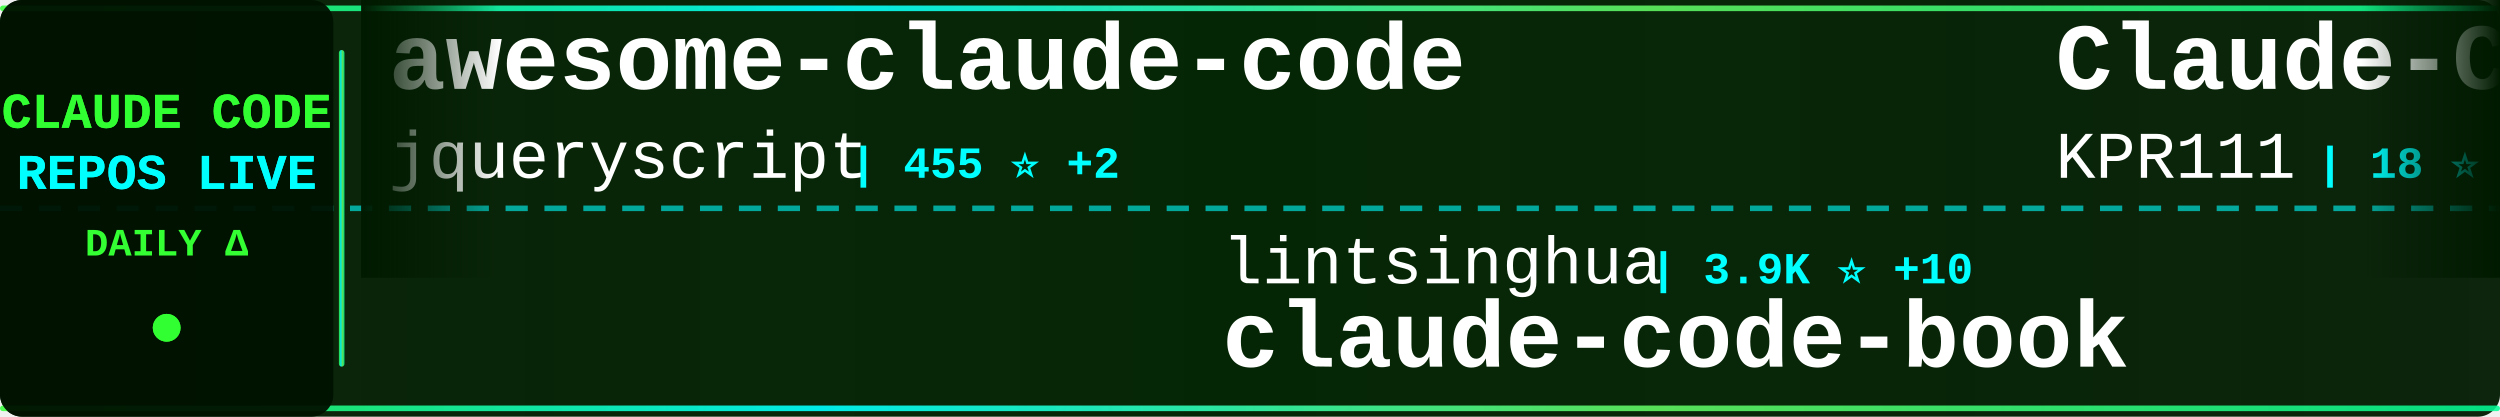
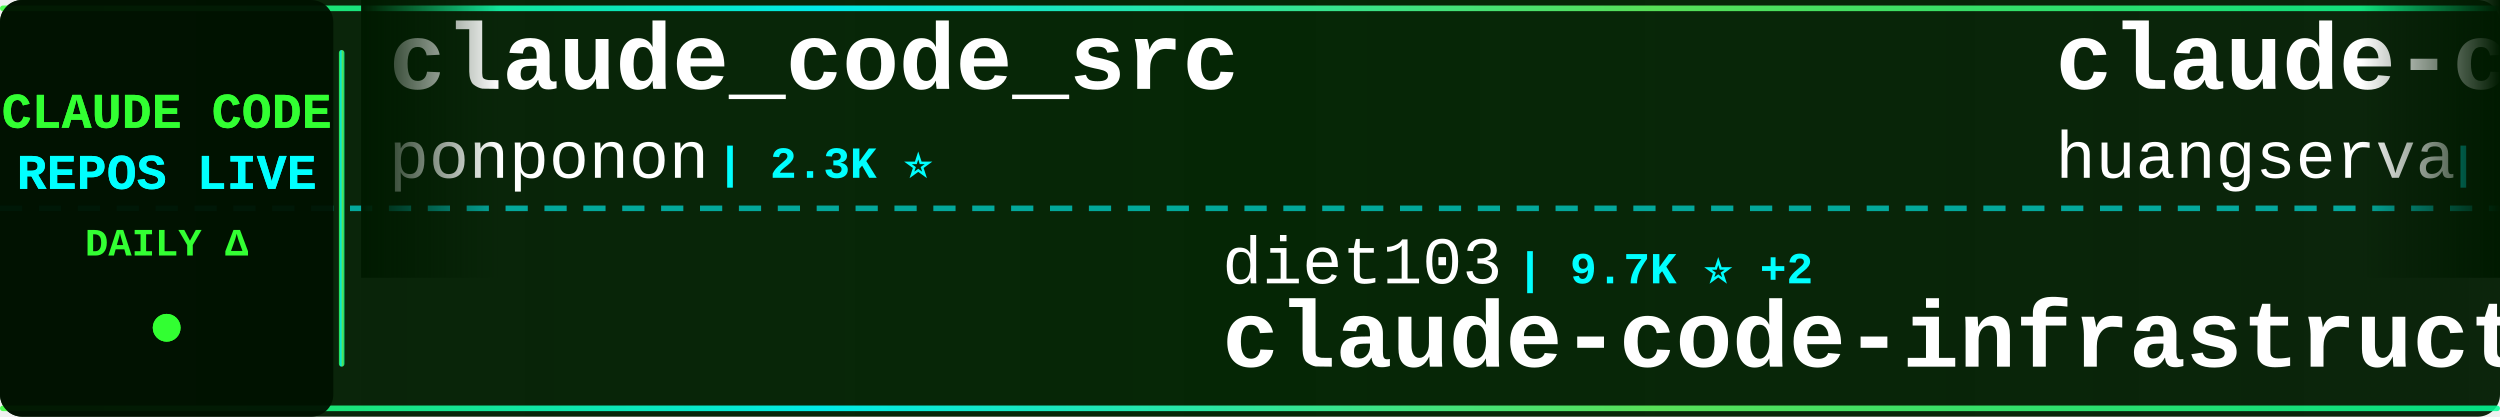
<svg xmlns="http://www.w3.org/2000/svg" width="900" height="150">
  <defs>
    <linearGradient id="tickerBg" x1="0%" y1="0%" x2="100%" y2="0%">
      <stop offset="0%" style="stop-color:#001a00;stop-opacity:0.95" />
      <stop offset="50%" style="stop-color:#002200;stop-opacity:0.98" />
      <stop offset="100%" style="stop-color:#001a00;stop-opacity:0.95" />
    </linearGradient>
    <linearGradient id="borderGrad" x1="0%" y1="0%" x2="100%" y2="0%">
      <stop offset="0%" style="stop-color:#33ff33;stop-opacity:0.85">
        <animate attributeName="stop-opacity" values="0.85;1;0.85" dur="2s" repeatCount="indefinite" />
      </stop>
      <stop offset="33%" style="stop-color:#00ffff;stop-opacity:0.9">
        <animate attributeName="stop-opacity" values="0.9;1;0.9" dur="2.2s" repeatCount="indefinite" />
      </stop>
      <stop offset="66%" style="stop-color:#66ff66;stop-opacity:0.85">
        <animate attributeName="stop-opacity" values="0.85;1;0.85" dur="1.8s" repeatCount="indefinite" />
      </stop>
      <stop offset="100%" style="stop-color:#00ff99;stop-opacity:0.85">
        <animate attributeName="stop-opacity" values="0.85;1;0.85" dur="2s" repeatCount="indefinite" />
      </stop>
    </linearGradient>
    <filter id="textGlow">
      <feGaussianBlur stdDeviation="0.1" result="coloredBlur" />
      <feMerge>
        <feMergeNode in="coloredBlur" />
        <feMergeNode in="SourceGraphic" />
      </feMerge>
    </filter>
    <filter id="metricGlow">
      <feGaussianBlur stdDeviation="0.2" result="coloredBlur" />
      <feMerge>
        <feMergeNode in="coloredBlur" />
        <feMergeNode in="SourceGraphic" />
      </feMerge>
    </filter>
    <linearGradient id="leftFade" x1="0%" y1="0%" x2="100%" y2="0%">
      <stop offset="0%" style="stop-color:#001a00;stop-opacity:1" />
      <stop offset="100%" style="stop-color:#001a00;stop-opacity:0" />
    </linearGradient>
    <linearGradient id="rightFade" x1="0%" y1="0%" x2="100%" y2="0%">
      <stop offset="0%" style="stop-color:#001a00;stop-opacity:0" />
      <stop offset="100%" style="stop-color:#001a00;stop-opacity:1" />
    </linearGradient>
  </defs>
  <rect width="900" height="150" fill="url(#tickerBg)" rx="8" />
  <rect x="0" y="2" width="900" height="2" fill="url(#borderGrad)" rx="1" />
  <rect x="0" y="146" width="900" height="2" fill="url(#borderGrad)" rx="1" />
  <line x1="0" y1="75" x2="900" y2="75" stroke="#00ffff" stroke-width="2" stroke-dasharray="8 6" opacity="0.6" />
  <rect x="0" y="0" width="120" height="150" fill="#001100" opacity="0.95" rx="8" />
  <text x="60" y="46" font-family="'Courier New', monospace" font-size="18" font-weight="bold" fill="#33ff33" text-anchor="middle" filter="url(#textGlow)">
    CLAUDE CODE
  </text>
  <text x="60" y="68" font-family="'Courier New', monospace" font-size="18" font-weight="bold" fill="#00ffff" text-anchor="middle" filter="url(#textGlow)">
    REPOS LIVE
  </text>
  <text x="60" y="92" font-family="'Courier New', monospace" font-size="14" font-weight="bold" fill="#33ff33" text-anchor="middle">
    DAILY Δ
  </text>
  <circle cx="60" cy="118" r="5" fill="#33ff33" filter="url(#metricGlow)">
    <animate attributeName="r" values="4;6;4" dur="1.5s" repeatCount="indefinite" />
    <animate attributeName="opacity" values="0.6;1;0.6" dur="1.5s" repeatCount="indefinite" />
  </circle>
  <rect x="122" y="18" width="2" height="114" fill="url(#borderGrad)" rx="1" />
  <clipPath id="tickerClip">
    <rect x="130" y="0" width="770" height="150" />
  </clipPath>
  <g clip-path="url(#tickerClip)">
    <g id="tickerItems">
      <animateTransform attributeName="transform" attributeType="XML" type="translate" from="0 0" to="-3000 0" dur="54s" repeatCount="indefinite" />
      <g transform="translate(0, 0)">
-         <text x="140" y="32" font-family="'Courier New', monospace" font-size="34" font-weight="bold" fill="#ffffff">awesome-claude-code</text>
-         <text x="140" y="64" font-family="'Courier New', monospace" font-size="24" font-weight="normal" fill="#ffffff" opacity="1.0">jqueryscript</text>
-         <text x="306" y="64" font-family="'Courier New', monospace" font-size="16" font-weight="bold" fill="#00ffff"> | 455 ⭐ +2</text>
+         <text x="140" y="32" font-family="'Courier New', monospace" font-size="34" font-weight="bold" fill="#ffffff">claude_code_src</text>
+         <text x="140" y="64" font-family="'Courier New', monospace" font-size="24" font-weight="normal" fill="#ffffff" opacity="1.0">ponponon</text>
+         <text x="258" y="64" font-family="'Courier New', monospace" font-size="16" font-weight="bold" fill="#00ffff"> | 2.3K ⭐</text>
      </g>
      <g transform="translate(300, 0)">
-         <text x="140" y="102" font-family="'Courier New', monospace" font-size="24" font-weight="normal" fill="#ffffff" opacity="1.0">lintsinghua</text>
-         <text x="294" y="102" font-family="'Courier New', monospace" font-size="16" font-weight="bold" fill="#00ffff"> | 3.9K ⭐ +10</text>
-         <text x="140" y="132" font-family="'Courier New', monospace" font-size="34" font-weight="bold" fill="#ffffff">claude-code-book</text>
+         <text x="140" y="102" font-family="'Courier New', monospace" font-size="24" font-weight="normal" fill="#ffffff" opacity="1.0">diet103</text>
+         <text x="246" y="102" font-family="'Courier New', monospace" font-size="16" font-weight="bold" fill="#00ffff"> | 9.7K ⭐ +2</text>
+         <text x="140" y="132" font-family="'Courier New', monospace" font-size="34" font-weight="bold" fill="#ffffff">claude-code-infrastructu...</text>
      </g>
      <g transform="translate(600, 0)">
-         <text x="140" y="32" font-family="'Courier New', monospace" font-size="34" font-weight="bold" fill="#ffffff">Claude-Code</text>
-         <text x="140" y="64" font-family="'Courier New', monospace" font-size="24" font-weight="normal" fill="#ffffff" opacity="1.0">KPR111</text>
-         <text x="234" y="64" font-family="'Courier New', monospace" font-size="16" font-weight="bold" fill="#00ffff"> | 18 ⭐</text>
+         <text x="140" y="32" font-family="'Courier New', monospace" font-size="34" font-weight="bold" fill="#ffffff">claude-code-cli</text>
+         <text x="140" y="64" font-family="'Courier New', monospace" font-size="24" font-weight="normal" fill="#ffffff" opacity="1.0">huangserva</text>
+         <text x="282" y="64" font-family="'Courier New', monospace" font-size="16" font-weight="bold" fill="#00ffff"> | 618 ⭐</text>
      </g>
      <g transform="translate(900, 0)">
-         <text x="140" y="102" font-family="'Courier New', monospace" font-size="24" font-weight="normal" fill="#ffffff" opacity="1.0">davila7</text>
-         <text x="246" y="102" font-family="'Courier New', monospace" font-size="16" font-weight="bold" fill="#00ffff"> | 28.4K ⭐ +16</text>
-         <text x="140" y="132" font-family="'Courier New', monospace" font-size="34" font-weight="bold" fill="#ffffff">claude-code-templates</text>
+         <text x="140" y="102" font-family="'Courier New', monospace" font-size="24" font-weight="normal" fill="#ffffff" opacity="1.0">Windy3f3f3f3f</text>
+         <text x="318" y="102" font-family="'Courier New', monospace" font-size="16" font-weight="bold" fill="#00ffff"> | 2.1K ⭐ +23</text>
+         <text x="140" y="132" font-family="'Courier New', monospace" font-size="34" font-weight="bold" fill="#ffffff">claude-code-from-scratch</text>
      </g>
      <g transform="translate(1200, 0)">
-         <text x="140" y="32" font-family="'Courier New', monospace" font-size="34" font-weight="bold" fill="#ffffff">claude-code</text>
-         <text x="140" y="64" font-family="'Courier New', monospace" font-size="24" font-weight="normal" fill="#ffffff" opacity="1.0">codeaashu</text>
-         <text x="270" y="64" font-family="'Courier New', monospace" font-size="16" font-weight="bold" fill="#00ffff"> | 3.0K ⭐ +6</text>
+         <text x="140" y="32" font-family="'Courier New', monospace" font-size="34" font-weight="bold" fill="#ffffff">claude-code-book</text>
+         <text x="140" y="64" font-family="'Courier New', monospace" font-size="24" font-weight="normal" fill="#ffffff" opacity="1.0">lintsinghua</text>
+         <text x="294" y="64" font-family="'Courier New', monospace" font-size="16" font-weight="bold" fill="#00ffff"> | 3.9K ⭐ +9</text>
      </g>
      <g transform="translate(1500, 0)">
-         <text x="140" y="102" font-family="'Courier New', monospace" font-size="24" font-weight="normal" fill="#ffffff" opacity="1.0">wanshuiyin</text>
-         <text x="282" y="102" font-family="'Courier New', monospace" font-size="16" font-weight="bold" fill="#00ffff"> | 13.0K ⭐ +29</text>
-         <text x="140" y="132" font-family="'Courier New', monospace" font-size="34" font-weight="bold" fill="#ffffff">Auto-claude-code-researc...</text>
+         <text x="140" y="102" font-family="'Courier New', monospace" font-size="24" font-weight="normal" fill="#ffffff" opacity="1.0">catlog22</text>
+         <text x="258" y="102" font-family="'Courier New', monospace" font-size="16" font-weight="bold" fill="#00ffff"> | 2.1K ⭐ +1</text>
+         <text x="140" y="132" font-family="'Courier New', monospace" font-size="34" font-weight="bold" fill="#ffffff">Claude-Code-Workflow</text>
      </g>
      <g transform="translate(1800, 0)">
        <text x="140" y="32" font-family="'Courier New', monospace" font-size="34" font-weight="bold" fill="#ffffff">claude-code-sourcemap</text>
        <text x="140" y="64" font-family="'Courier New', monospace" font-size="24" font-weight="normal" fill="#ffffff" opacity="1.0">ChinaSiro</text>
        <text x="270" y="64" font-family="'Courier New', monospace" font-size="16" font-weight="bold" fill="#00ffff"> | 9.5K ⭐ +6</text>
      </g>
      <g transform="translate(2100, 0)">
-         <text x="140" y="102" font-family="'Courier New', monospace" font-size="24" font-weight="normal" fill="#ffffff" opacity="1.0">https-deeplearning-ai</text>
-         <text x="414" y="102" font-family="'Courier New', monospace" font-size="16" font-weight="bold" fill="#00ffff"> | 533 ⭐</text>
-         <text x="140" y="132" font-family="'Courier New', monospace" font-size="34" font-weight="bold" fill="#ffffff">sc-claude-code-files</text>
+         <text x="140" y="102" font-family="'Courier New', monospace" font-size="24" font-weight="normal" fill="#ffffff" opacity="1.0">anthropics</text>
+         <text x="282" y="102" font-family="'Courier New', monospace" font-size="16" font-weight="bold" fill="#00ffff"> | 5.5K ⭐ +11</text>
+         <text x="140" y="132" font-family="'Courier New', monospace" font-size="34" font-weight="bold" fill="#ffffff">claude-code-security-rev...</text>
      </g>
      <g transform="translate(2400, 0)">
-         <text x="140" y="32" font-family="'Courier New', monospace" font-size="34" font-weight="bold" fill="#ffffff">claude-code-tudou</text>
-         <text x="140" y="64" font-family="'Courier New', monospace" font-size="24" font-weight="normal" fill="#ffffff" opacity="1.0">AICoderTudou</text>
-         <text x="306" y="64" font-family="'Courier New', monospace" font-size="16" font-weight="bold" fill="#00ffff"> | 498 ⭐</text>
+         <text x="140" y="32" font-family="'Courier New', monospace" font-size="34" font-weight="bold" fill="#ffffff">claude-code</text>
+         <text x="140" y="64" font-family="'Courier New', monospace" font-size="24" font-weight="normal" fill="#ffffff" opacity="1.0">VineeTagarwaL-code</text>
+         <text x="378" y="64" font-family="'Courier New', monospace" font-size="16" font-weight="bold" fill="#00ffff"> | 276 ⭐</text>
      </g>
      <g transform="translate(2700, 0)">
-         <text x="140" y="102" font-family="'Courier New', monospace" font-size="24" font-weight="normal" fill="#ffffff" opacity="1.0">chauncygu</text>
-         <text x="270" y="102" font-family="'Courier New', monospace" font-size="16" font-weight="bold" fill="#00ffff"> | 2.7K ⭐ +4</text>
-         <text x="140" y="132" font-family="'Courier New', monospace" font-size="34" font-weight="bold" fill="#ffffff">collection-claude-code-s...</text>
+         <text x="140" y="102" font-family="'Courier New', monospace" font-size="24" font-weight="normal" fill="#ffffff" opacity="1.0">mehmoodosman</text>
+         <text x="306" y="102" font-family="'Courier New', monospace" font-size="16" font-weight="bold" fill="#00ffff"> | 170 ⭐</text>
+         <text x="140" y="132" font-family="'Courier New', monospace" font-size="34" font-weight="bold" fill="#ffffff">claude-code</text>
      </g>
      <g transform="translate(3000, 0)">
-         <text x="140" y="32" font-family="'Courier New', monospace" font-size="34" font-weight="bold" fill="#ffffff">awesome-claude-code</text>
-         <text x="140" y="64" font-family="'Courier New', monospace" font-size="24" font-weight="normal" fill="#ffffff" opacity="1.0">jqueryscript</text>
-         <text x="306" y="64" font-family="'Courier New', monospace" font-size="16" font-weight="bold" fill="#00ffff"> | 455 ⭐ +2</text>
+         <text x="140" y="32" font-family="'Courier New', monospace" font-size="34" font-weight="bold" fill="#ffffff">claude_code_src</text>
+         <text x="140" y="64" font-family="'Courier New', monospace" font-size="24" font-weight="normal" fill="#ffffff" opacity="1.0">ponponon</text>
+         <text x="258" y="64" font-family="'Courier New', monospace" font-size="16" font-weight="bold" fill="#00ffff"> | 2.3K ⭐</text>
      </g>
      <g transform="translate(3300, 0)">
-         <text x="140" y="102" font-family="'Courier New', monospace" font-size="24" font-weight="normal" fill="#ffffff" opacity="1.0">lintsinghua</text>
-         <text x="294" y="102" font-family="'Courier New', monospace" font-size="16" font-weight="bold" fill="#00ffff"> | 3.9K ⭐ +10</text>
-         <text x="140" y="132" font-family="'Courier New', monospace" font-size="34" font-weight="bold" fill="#ffffff">claude-code-book</text>
+         <text x="140" y="102" font-family="'Courier New', monospace" font-size="24" font-weight="normal" fill="#ffffff" opacity="1.0">diet103</text>
+         <text x="246" y="102" font-family="'Courier New', monospace" font-size="16" font-weight="bold" fill="#00ffff"> | 9.7K ⭐ +2</text>
+         <text x="140" y="132" font-family="'Courier New', monospace" font-size="34" font-weight="bold" fill="#ffffff">claude-code-infrastructu...</text>
      </g>
      <g transform="translate(3600, 0)">
-         <text x="140" y="32" font-family="'Courier New', monospace" font-size="34" font-weight="bold" fill="#ffffff">Claude-Code</text>
-         <text x="140" y="64" font-family="'Courier New', monospace" font-size="24" font-weight="normal" fill="#ffffff" opacity="1.0">KPR111</text>
-         <text x="234" y="64" font-family="'Courier New', monospace" font-size="16" font-weight="bold" fill="#00ffff"> | 18 ⭐</text>
+         <text x="140" y="32" font-family="'Courier New', monospace" font-size="34" font-weight="bold" fill="#ffffff">claude-code-cli</text>
+         <text x="140" y="64" font-family="'Courier New', monospace" font-size="24" font-weight="normal" fill="#ffffff" opacity="1.0">huangserva</text>
+         <text x="282" y="64" font-family="'Courier New', monospace" font-size="16" font-weight="bold" fill="#00ffff"> | 618 ⭐</text>
      </g>
      <g transform="translate(3900, 0)">
-         <text x="140" y="102" font-family="'Courier New', monospace" font-size="24" font-weight="normal" fill="#ffffff" opacity="1.0">davila7</text>
-         <text x="246" y="102" font-family="'Courier New', monospace" font-size="16" font-weight="bold" fill="#00ffff"> | 28.4K ⭐ +16</text>
-         <text x="140" y="132" font-family="'Courier New', monospace" font-size="34" font-weight="bold" fill="#ffffff">claude-code-templates</text>
+         <text x="140" y="102" font-family="'Courier New', monospace" font-size="24" font-weight="normal" fill="#ffffff" opacity="1.0">Windy3f3f3f3f</text>
+         <text x="318" y="102" font-family="'Courier New', monospace" font-size="16" font-weight="bold" fill="#00ffff"> | 2.1K ⭐ +23</text>
+         <text x="140" y="132" font-family="'Courier New', monospace" font-size="34" font-weight="bold" fill="#ffffff">claude-code-from-scratch</text>
      </g>
    </g>
  </g>
  <rect x="130" y="0" width="50" height="100" fill="url(#leftFade)" />
  <rect x="850" y="0" width="50" height="100" fill="url(#rightFade)" />
</svg>
